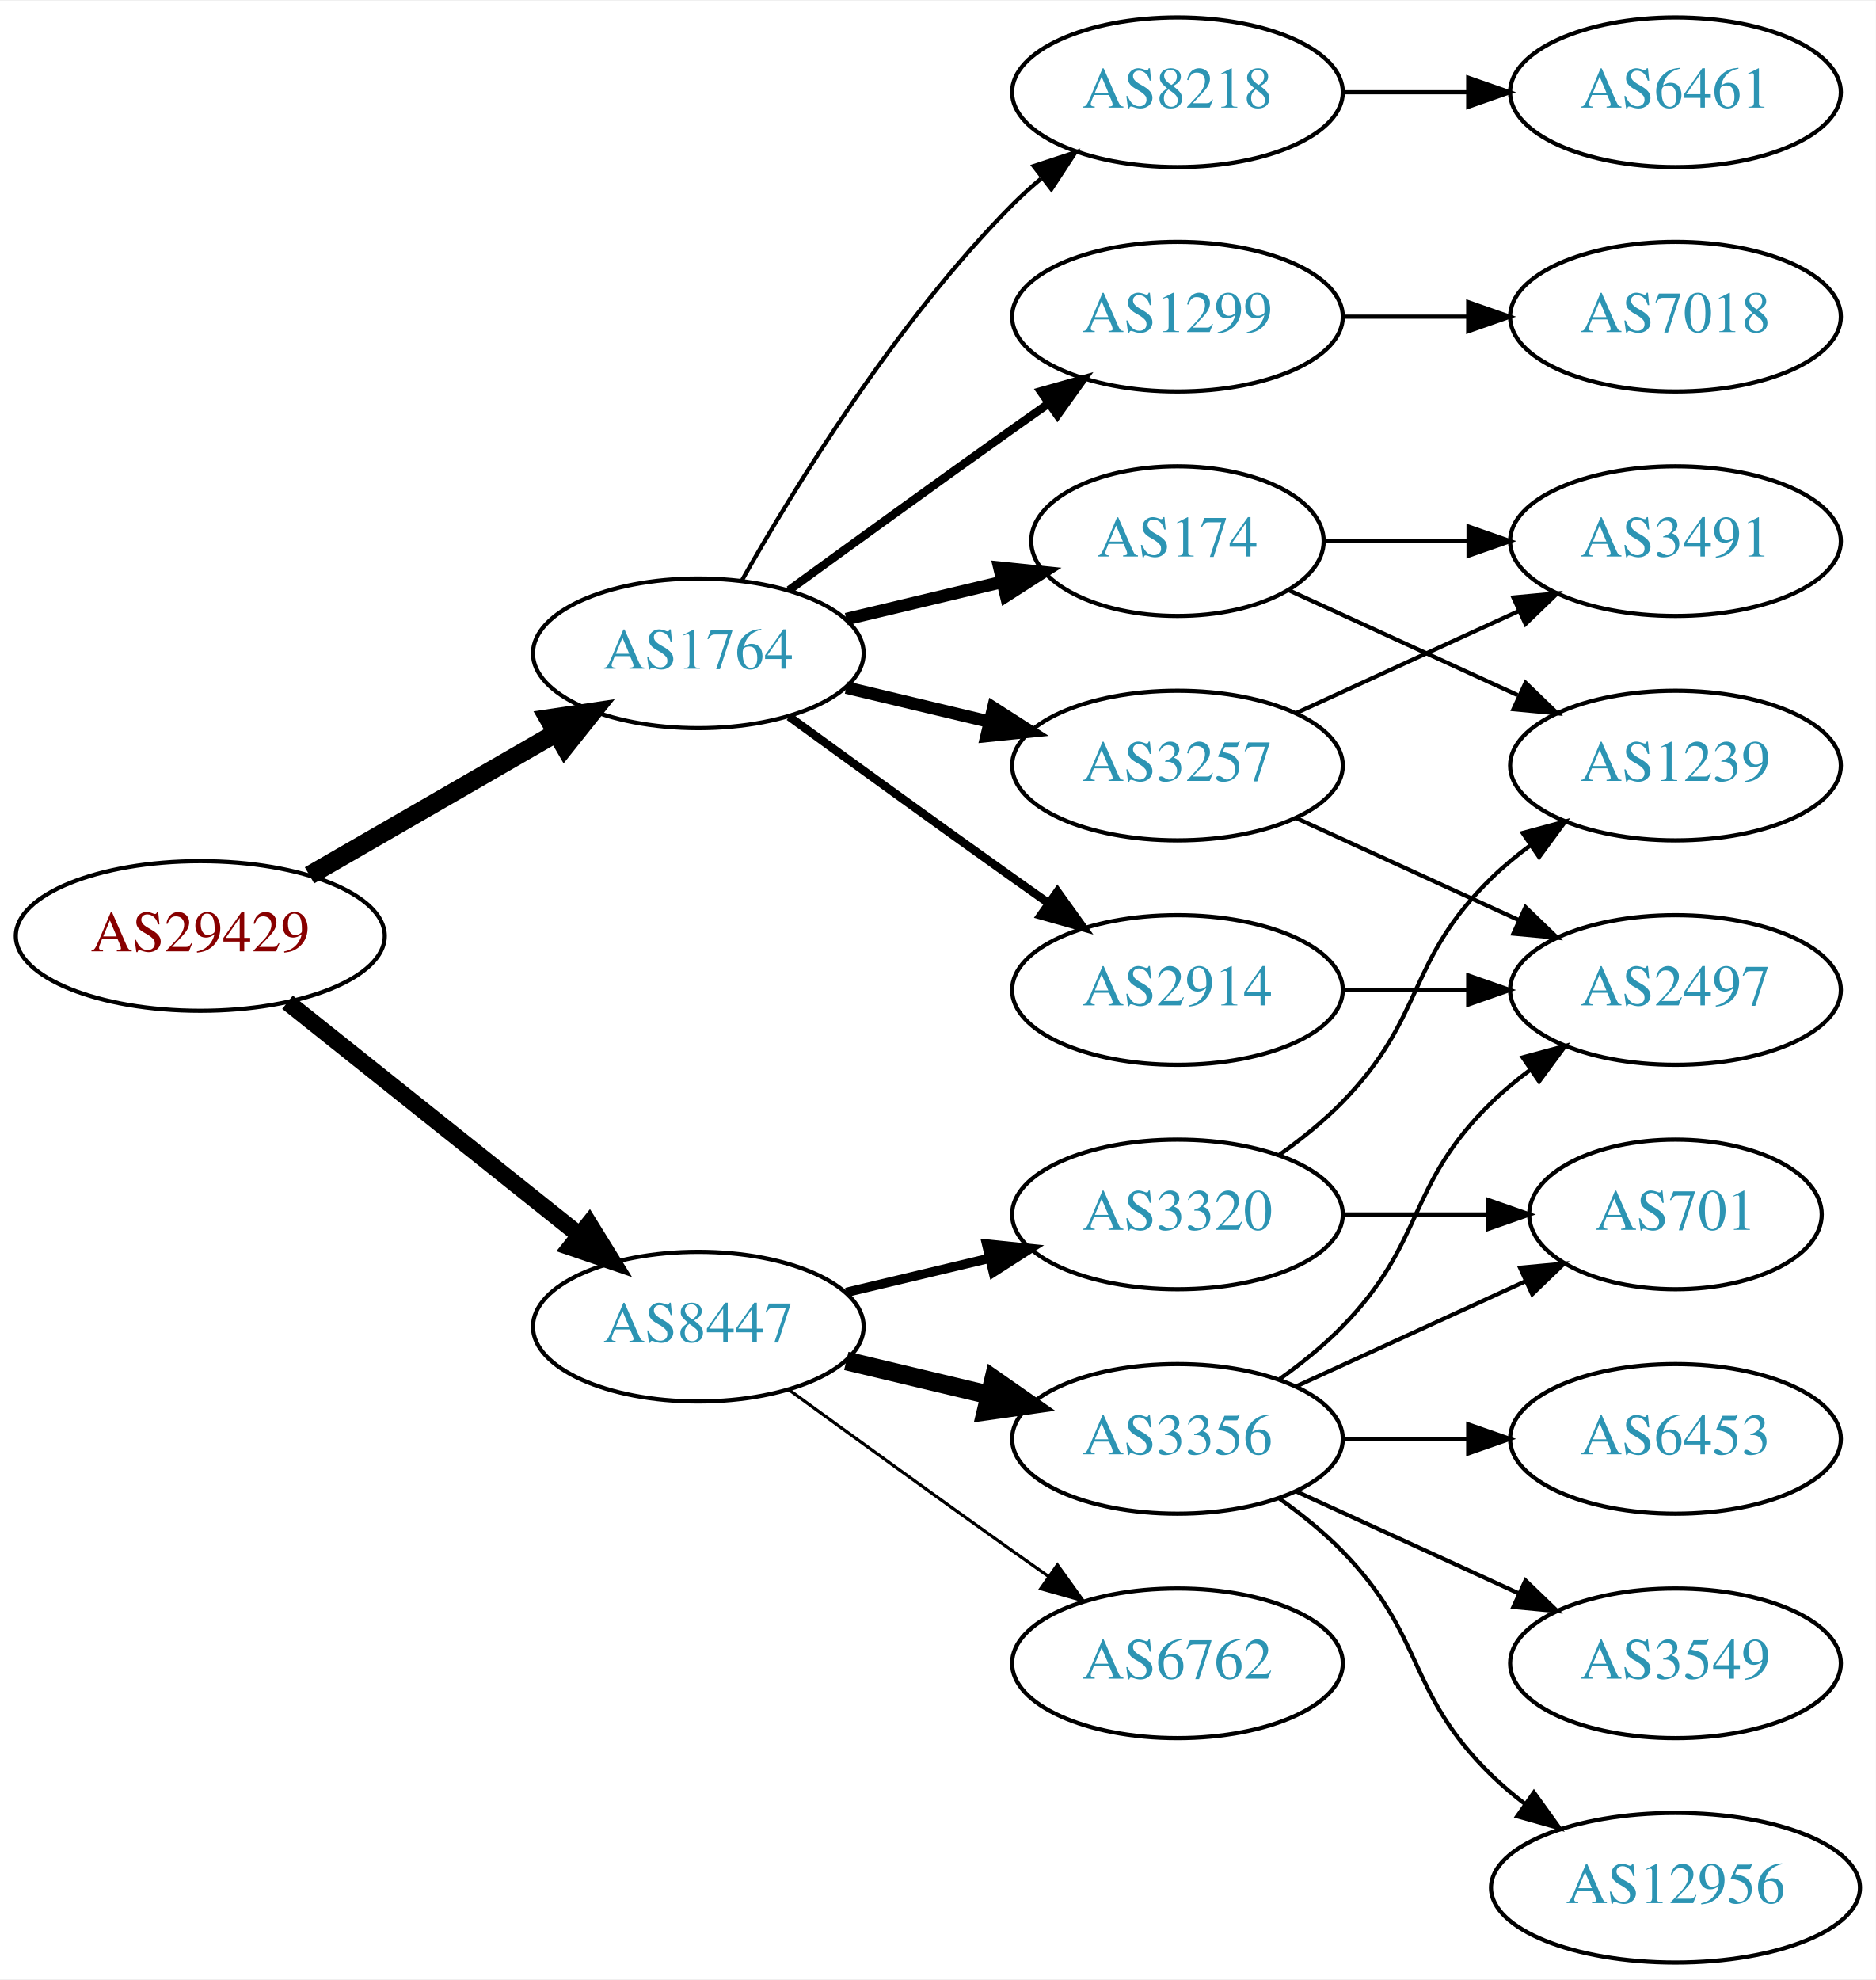
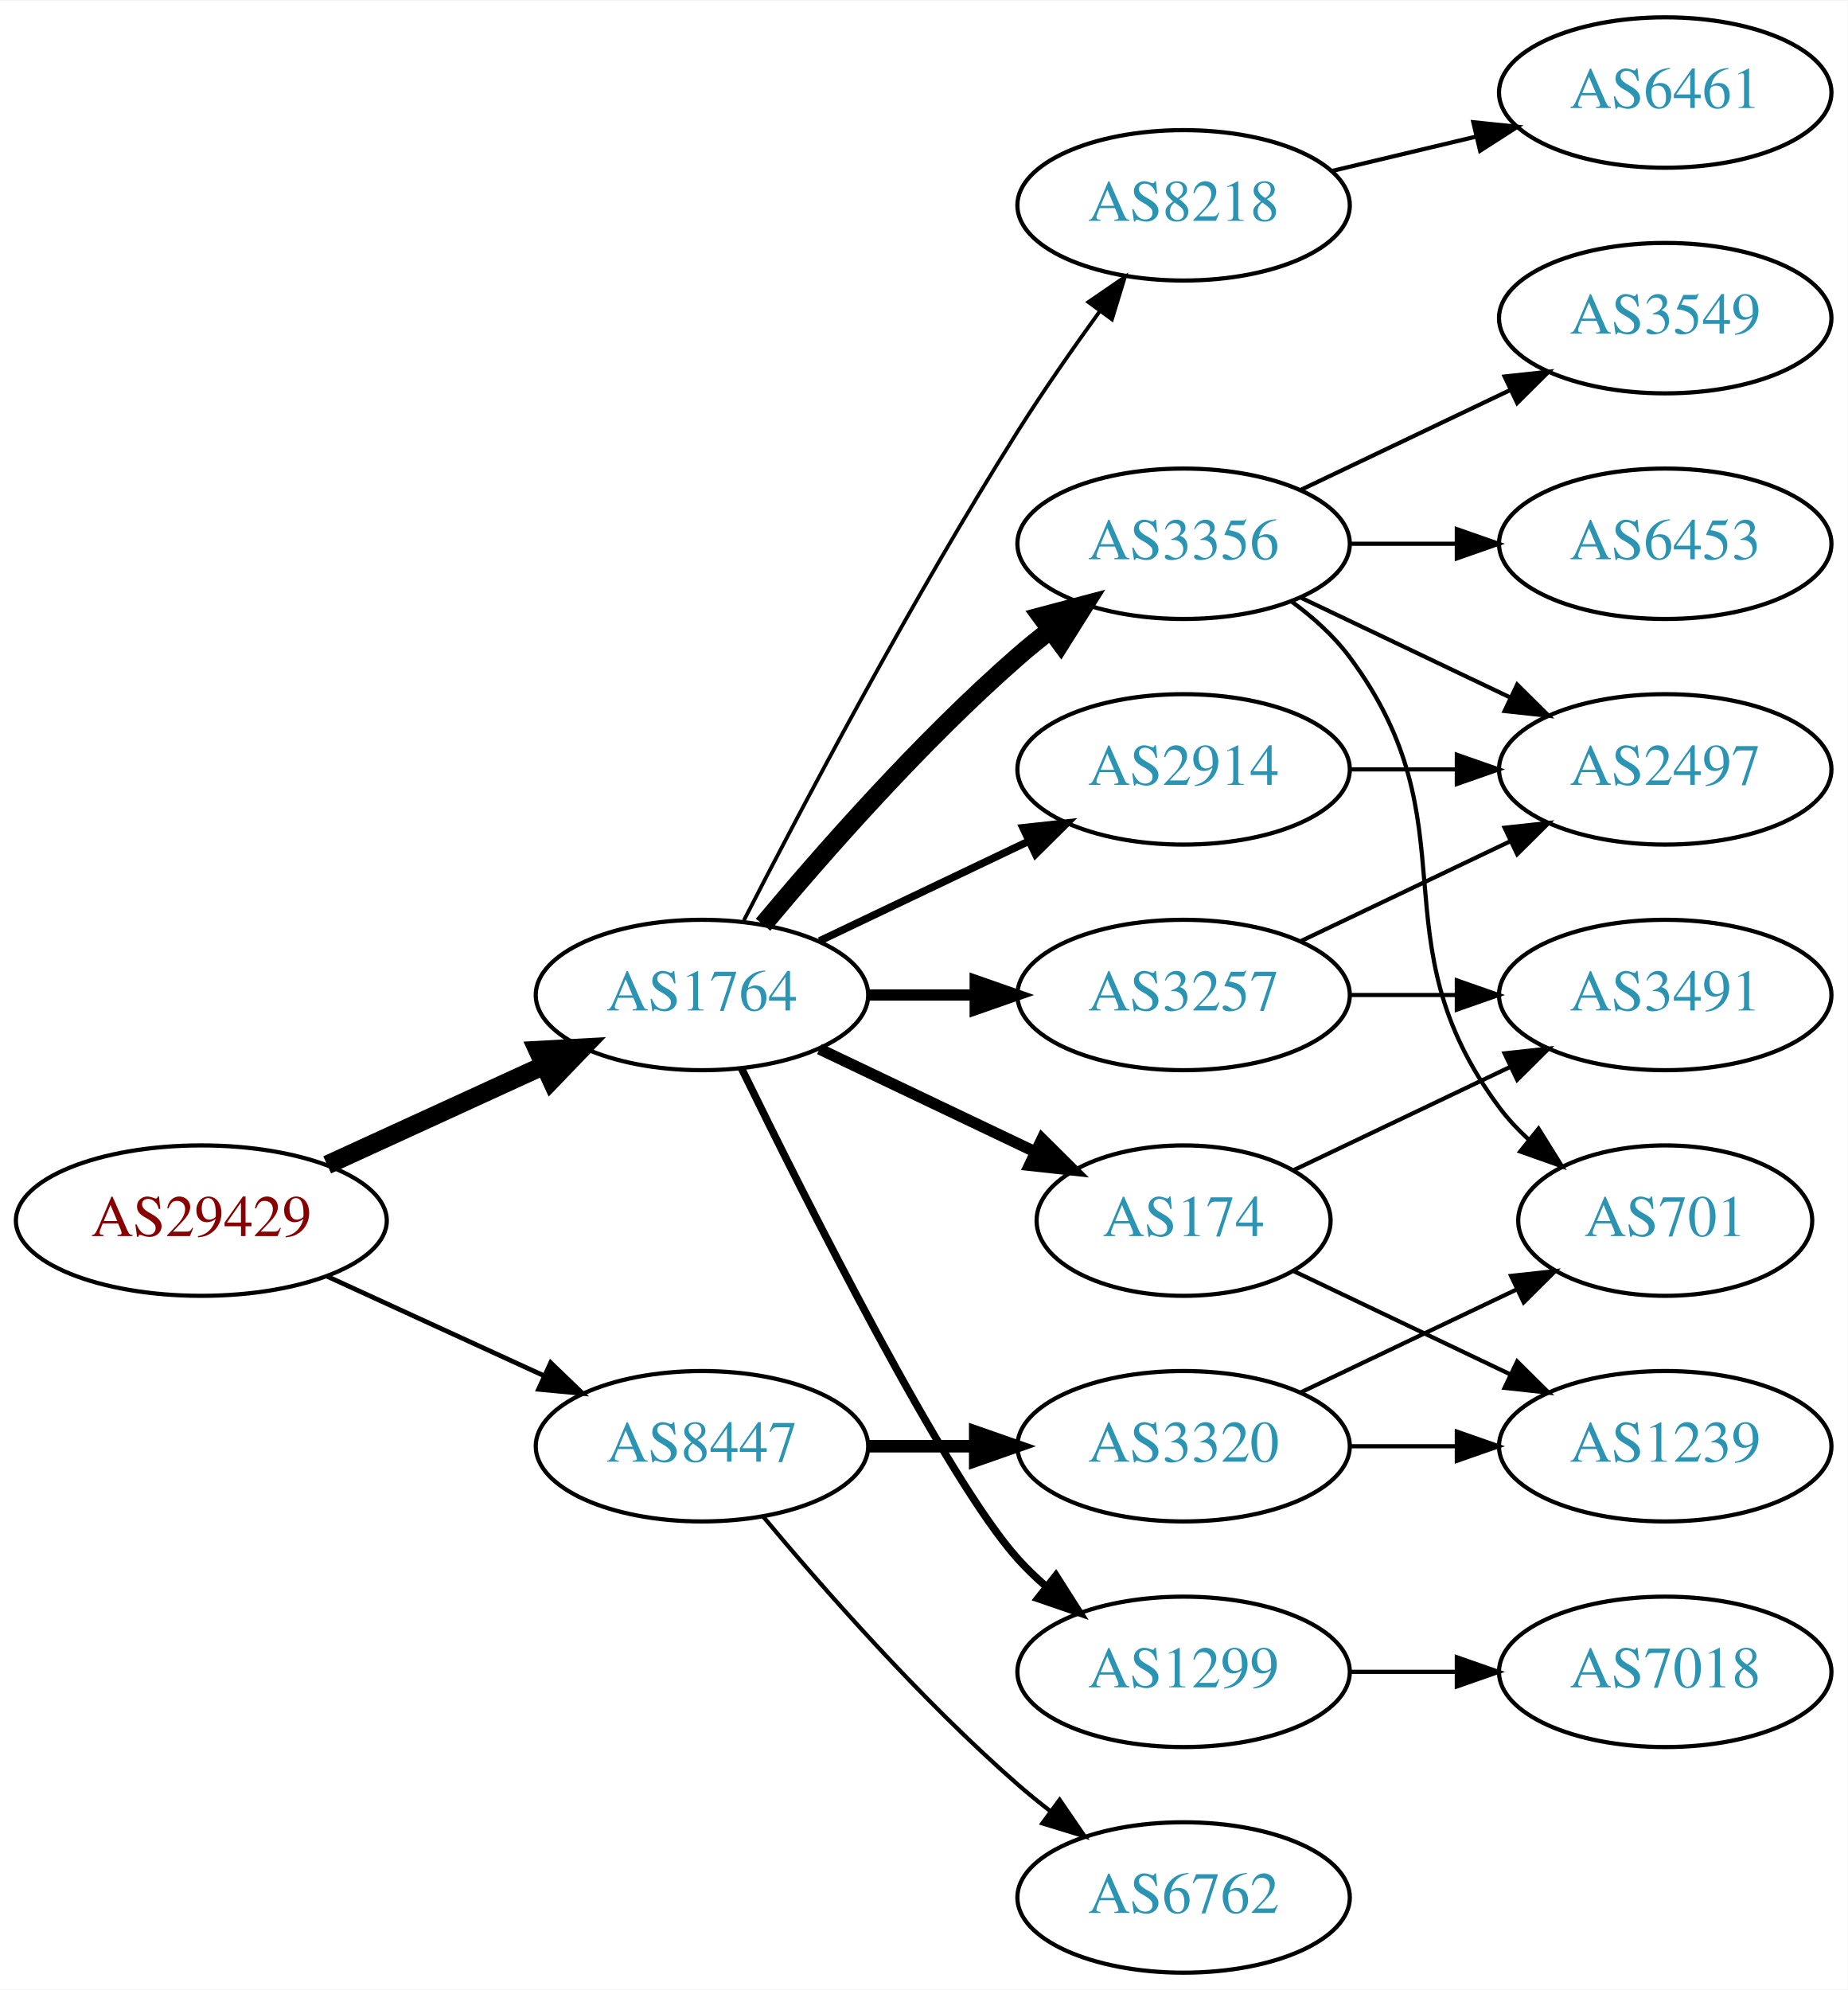
- <svg xmlns="http://www.w3.org/2000/svg" xmlns:xlink="http://www.w3.org/1999/xlink" width="451pt" height="476pt" viewBox="0.00 0.00 451.37 476.00">
+ <svg xmlns="http://www.w3.org/2000/svg" xmlns:xlink="http://www.w3.org/1999/xlink" width="442pt" height="476pt" viewBox="0.00 0.00 442.27 476.00">
  <g id="graph0" class="graph" transform="scale(1 1) rotate(0) translate(4 472)">
-     <polygon fill="white" stroke="none" points="-4,4 -4,-472 447.37,-472 447.37,4 -4,4" />
+     <polygon fill="white" stroke="none" points="-4,4 -4,-472 438.271,-472 438.271,4 -4,4" />
    <g id="node1" class="node">
      <g id="a_node1">
        <a xlink:href="/asn/29429" xlink:title="AS29429 ~ Allianz Elementar Versicherungs AG [AT]">
-           <ellipse fill="#ffffff" stroke="black" cx="44.196" cy="-247" rx="44.393" ry="18" />
-           <text text-anchor="middle" x="44.196" y="-243.3" font-family="Times,serif" font-size="14.00" fill="#880000">AS29429</text>
+           <ellipse fill="#ffffff" stroke="black" cx="44.196" cy="-180" rx="44.393" ry="18" />
+           <text text-anchor="middle" x="44.196" y="-176.3" font-family="Times,serif" font-size="14.00" fill="#880000">AS29429</text>
        </a>
      </g>
    </g>
    <g id="node2" class="node">
      <g id="a_node2">
        <a xlink:href="/asn/1764" xlink:title="AS1764 ~ NEXTLAYER-AS [AT]">
-           <ellipse fill="#ffffff" stroke="black" cx="164.039" cy="-315" rx="39.794" ry="18" />
-           <text text-anchor="middle" x="164.039" y="-311.3" font-family="Times,serif" font-size="14.00" fill="#2c94b3">AS1764</text>
+           <ellipse fill="#ffffff" stroke="black" cx="164.039" cy="-234" rx="39.794" ry="18" />
+           <text text-anchor="middle" x="164.039" y="-230.3" font-family="Times,serif" font-size="14.00" fill="#2c94b3">AS1764</text>
        </a>
      </g>
    </g>
    <g id="edge1" class="edge">
-       <path fill="none" stroke="black" stroke-width="4.5" d="M70.476,-261.588C87.796,-271.582 110.947,-284.941 129.763,-295.799" />
-       <polygon fill="black" stroke="black" stroke-width="4.5" points="127.978,-299.314 138.607,-300.902 131.914,-292.493 127.978,-299.314" />
+       <path fill="none" stroke="black" stroke-width="4.5" d="M74.326,-193.348C89.937,-200.502 109.335,-209.391 126.007,-217.03" />
+       <polygon fill="black" stroke="black" stroke-width="4.5" points="124.727,-220.775 135.459,-221.362 128.008,-213.616 124.727,-220.775" />
    </g>
    <g id="node3" class="node">
      <g id="a_node3">
        <a xlink:href="/asn/8447" xlink:title="AS8447 ~ A1 Telekom Austria AG [AT]">
-           <ellipse fill="#ffffff" stroke="black" cx="164.039" cy="-153" rx="39.794" ry="18" />
-           <text text-anchor="middle" x="164.039" y="-149.3" font-family="Times,serif" font-size="14.00" fill="#2c94b3">AS8447</text>
+           <ellipse fill="#ffffff" stroke="black" cx="164.039" cy="-126" rx="39.794" ry="18" />
+           <text text-anchor="middle" x="164.039" y="-122.3" font-family="Times,serif" font-size="14.00" fill="#2c94b3">AS8447</text>
        </a>
      </g>
    </g>
    <g id="edge2" class="edge">
-       <path fill="none" stroke="black" stroke-width="4.091" d="M65.186,-231.054C84.518,-215.634 113.969,-192.141 135.512,-174.957" />
-       <polygon fill="black" stroke="black" stroke-width="4.091" points="137.758,-177.745 143.343,-168.71 133.294,-172.148 137.758,-177.745" />
+       <path fill="none" stroke="black" stroke-width="1.125" d="M74.326,-166.652C89.937,-159.498 109.335,-150.609 126.007,-142.97" />
+       <polygon fill="black" stroke="black" stroke-width="1.125" points="127.826,-145.986 135.459,-138.638 124.91,-139.622 127.826,-145.986" />
    </g>
    <g id="node4" class="node">
      <g id="a_node4">
-         <a xlink:href="/asn/2914" xlink:title="AS2914 ~ NTT America, Inc. [US]">
-           <ellipse fill="#ffffff" stroke="black" cx="279.332" cy="-234" rx="39.794" ry="18" />
-           <text text-anchor="middle" x="279.332" y="-230.3" font-family="Times,serif" font-size="14.00" fill="#2c94b3">AS2914</text>
+         <a xlink:href="/asn/174" xlink:title="AS174 ~ Cogent Communications [US]">
+           <ellipse fill="#ffffff" stroke="black" cx="279.332" cy="-180" rx="35.194" ry="18" />
+           <text text-anchor="middle" x="279.332" y="-176.3" font-family="Times,serif" font-size="14.00" fill="#2c94b3">AS174</text>
        </a>
      </g>
    </g>
    <g id="edge3" class="edge">
-       <path fill="none" stroke="black" stroke-width="2" d="M185.887,-299.778C200.821,-288.909 221.435,-273.975 239.685,-261 242.506,-258.995 245.449,-256.915 248.397,-254.841" />
-       <polygon fill="black" stroke="black" stroke-width="2" points="250.443,-257.681 256.621,-249.074 246.424,-251.95 250.443,-257.681" />
+       <path fill="none" stroke="black" stroke-width="2.7" d="M192.175,-221.066C207.607,-213.71 227.092,-204.423 243.628,-196.541" />
+       <polygon fill="black" stroke="black" stroke-width="2.7" points="245.448,-199.551 252.969,-192.089 242.436,-193.232 245.448,-199.551" />
    </g>
    <g id="node5" class="node">
      <g id="a_node5">
-         <a xlink:href="/asn/8218" xlink:title="AS8218 ~ legacy Neotelecoms [FR]">
-           <ellipse fill="#ffffff" stroke="black" cx="279.332" cy="-450" rx="39.794" ry="18" />
-           <text text-anchor="middle" x="279.332" y="-446.3" font-family="Times,serif" font-size="14.00" fill="#2c94b3">AS8218</text>
+         <a xlink:href="/asn/3356" xlink:title="AS3356 ~ Level 3 Parent, LLC [US]">
+           <ellipse fill="#ffffff" stroke="black" cx="279.332" cy="-342" rx="39.794" ry="18" />
+           <text text-anchor="middle" x="279.332" y="-338.3" font-family="Times,serif" font-size="14.00" fill="#2c94b3">AS3356</text>
        </a>
      </g>
    </g>
    <g id="edge4" class="edge">
-       <path fill="none" stroke="black" d="M174.498,-332.49C187.28,-355.096 211.712,-394.886 239.685,-423 241.796,-425.121 244.092,-427.188 246.477,-429.171" />
-       <polygon fill="black" stroke="black" points="244.73,-432.242 254.793,-435.556 248.993,-426.69 244.73,-432.242" />
+       <path fill="none" stroke="black" stroke-width="4.5" d="M178.669,-250.817C192.951,-267.929 216.498,-294.745 239.685,-315 242.151,-317.154 244.789,-319.294 247.487,-321.372" />
+       <polygon fill="black" stroke="black" stroke-width="4.5" points="245.252,-324.616 255.641,-327.37 249.919,-318.273 245.252,-324.616" />
    </g>
    <g id="node6" class="node">
      <g id="a_node6">
-         <a xlink:href="/asn/174" xlink:title="AS174 ~ Cogent Communications [US]">
-           <ellipse fill="#ffffff" stroke="black" cx="279.332" cy="-342" rx="35.194" ry="18" />
-           <text text-anchor="middle" x="279.332" y="-338.3" font-family="Times,serif" font-size="14.00" fill="#2c94b3">AS174</text>
+         <a xlink:href="/asn/3257" xlink:title="AS3257 ~ GTT [DE]">
+           <ellipse fill="#ffffff" stroke="black" cx="279.332" cy="-234" rx="39.794" ry="18" />
+           <text text-anchor="middle" x="279.332" y="-230.3" font-family="Times,serif" font-size="14.00" fill="#2c94b3">AS3257</text>
        </a>
      </g>
    </g>
    <g id="edge5" class="edge">
-       <path fill="none" stroke="black" stroke-width="3" d="M199.646,-323.248C211.44,-326.058 224.745,-329.229 237.013,-332.153" />
-       <polygon fill="black" stroke="black" stroke-width="3" points="236.479,-335.624 247.018,-334.537 238.101,-328.814 236.479,-335.624" />
+       <path fill="none" stroke="black" stroke-width="2.7" d="M203.711,-234C211.914,-234 220.678,-234 229.21,-234" />
+       <polygon fill="black" stroke="black" stroke-width="2.7" points="229.449,-237.5 239.449,-234 229.449,-230.5 229.449,-237.5" />
    </g>
    <g id="node7" class="node">
      <g id="a_node7">
        <a xlink:href="/asn/1299" xlink:title="AS1299 ~ Telia Carrier [EU]">
-           <ellipse fill="#ffffff" stroke="black" cx="279.332" cy="-396" rx="39.794" ry="18" />
-           <text text-anchor="middle" x="279.332" y="-392.3" font-family="Times,serif" font-size="14.00" fill="#2c94b3">AS1299</text>
+           <ellipse fill="#ffffff" stroke="black" cx="279.332" cy="-72" rx="39.794" ry="18" />
+           <text text-anchor="middle" x="279.332" y="-68.3" font-family="Times,serif" font-size="14.00" fill="#2c94b3">AS1299</text>
        </a>
      </g>
    </g>
    <g id="edge6" class="edge">
-       <path fill="none" stroke="black" stroke-width="2" d="M185.887,-330.222C200.821,-341.091 221.435,-356.025 239.685,-369 242.506,-371.005 245.449,-373.085 248.397,-375.159" />
-       <polygon fill="black" stroke="black" stroke-width="2" points="246.424,-378.05 256.621,-380.926 250.443,-372.319 246.424,-378.05" />
+       <path fill="none" stroke="black" stroke-width="1.8" d="M173.476,-216.489C189.095,-184.491 222.481,-118.107 239.685,-99 241.688,-96.776 243.906,-94.637 246.239,-92.603" />
+       <polygon fill="black" stroke="black" stroke-width="1.8" points="248.769,-95.065 254.458,-86.127 244.437,-89.567 248.769,-95.065" />
    </g>
    <g id="node8" class="node">
      <g id="a_node8">
-         <a xlink:href="/asn/3257" xlink:title="AS3257 ~ GTT [DE]">
+         <a xlink:href="/asn/2914" xlink:title="AS2914 ~ NTT America, Inc. [US]">
          <ellipse fill="#ffffff" stroke="black" cx="279.332" cy="-288" rx="39.794" ry="18" />
-           <text text-anchor="middle" x="279.332" y="-284.3" font-family="Times,serif" font-size="14.00" fill="#2c94b3">AS3257</text>
+           <text text-anchor="middle" x="279.332" y="-284.3" font-family="Times,serif" font-size="14.00" fill="#2c94b3">AS2914</text>
        </a>
      </g>
    </g>
    <g id="edge7" class="edge">
-       <path fill="none" stroke="black" stroke-width="3" d="M199.646,-306.752C210.517,-304.162 222.671,-301.265 234.114,-298.538" />
-       <polygon fill="black" stroke="black" stroke-width="3" points="235.02,-301.92 243.936,-296.197 233.397,-295.111 235.02,-301.92" />
-     </g>
-     <g id="node14" class="node">
-       <g id="a_node14">
-         <a xlink:href="/asn/6762" xlink:title="AS6762 ~ TELECOM ITALIA SPARKLE S.p.A. [IT]">
-           <ellipse fill="#ffffff" stroke="black" cx="279.332" cy="-72" rx="39.794" ry="18" />
-           <text text-anchor="middle" x="279.332" y="-68.3" font-family="Times,serif" font-size="14.00" fill="#2c94b3">AS6762</text>
-         </a>
-       </g>
-     </g>
-     <g id="edge15" class="edge">
-       <path fill="none" stroke="black" stroke-width="0.75" d="M185.887,-137.778C200.821,-126.909 221.435,-111.975 239.685,-99 242.506,-96.995 245.449,-94.915 248.397,-92.841" />
-       <polygon fill="black" stroke="black" stroke-width="0.75" points="250.443,-95.681 256.621,-87.074 246.424,-89.95 250.443,-95.681" />
-     </g>
-     <g id="node15" class="node">
-       <g id="a_node15">
-         <a xlink:href="/asn/3356" xlink:title="AS3356 ~ Level 3 Parent, LLC [US]">
-           <ellipse fill="#ffffff" stroke="black" cx="279.332" cy="-126" rx="39.794" ry="18" />
-           <text text-anchor="middle" x="279.332" y="-122.3" font-family="Times,serif" font-size="14.00" fill="#2c94b3">AS3356</text>
-         </a>
-       </g>
-     </g>
-     <g id="edge16" class="edge">
-       <path fill="none" stroke="black" stroke-width="4.5" d="M199.646,-144.752C210.517,-142.162 222.671,-139.265 234.114,-136.538" />
-       <polygon fill="black" stroke="black" stroke-width="4.5" points="235.122,-140.346 243.936,-134.197 233.296,-132.685 235.122,-140.346" />
-     </g>
-     <g id="node16" class="node">
-       <g id="a_node16">
-         <a xlink:href="/asn/3320" xlink:title="AS3320 ~ DTAG [DE]">
-           <ellipse fill="#ffffff" stroke="black" cx="279.332" cy="-180" rx="39.794" ry="18" />
-           <text text-anchor="middle" x="279.332" y="-176.3" font-family="Times,serif" font-size="14.00" fill="#2c94b3">AS3320</text>
-         </a>
-       </g>
-     </g>
-     <g id="edge17" class="edge">
-       <path fill="none" stroke="black" stroke-width="2.25" d="M199.646,-161.248C210.517,-163.838 222.671,-166.735 234.114,-169.462" />
-       <polygon fill="black" stroke="black" stroke-width="2.25" points="233.397,-172.889 243.936,-171.803 235.02,-166.08 233.397,-172.889" />
+       <path fill="none" stroke="black" stroke-width="1.8" d="M192.175,-246.934C207.169,-254.081 225.99,-263.052 242.213,-270.785" />
+       <polygon fill="black" stroke="black" stroke-width="1.8" points="240.884,-274.028 251.417,-275.171 243.895,-267.709 240.884,-274.028" />
    </g>
    <g id="node9" class="node">
      <g id="a_node9">
-         <a xlink:href="/asn/2497" xlink:title="AS2497 ~ Internet Initiative Japan Inc. [JP]">
-           <ellipse fill="#ffffff" stroke="black" cx="399.174" cy="-234" rx="39.794" ry="18" />
-           <text text-anchor="middle" x="399.174" y="-230.3" font-family="Times,serif" font-size="14.00" fill="#2c94b3">AS2497</text>
+         <a xlink:href="/asn/8218" xlink:title="AS8218 ~ legacy Neotelecoms [FR]">
+           <ellipse fill="#ffffff" stroke="black" cx="279.332" cy="-423" rx="39.794" ry="18" />
+           <text text-anchor="middle" x="279.332" y="-419.3" font-family="Times,serif" font-size="14.00" fill="#2c94b3">AS8218</text>
        </a>
      </g>
    </g>
    <g id="edge8" class="edge">
-       <path fill="none" stroke="black" d="M319.244,-234C328.798,-234 339.147,-234 349.11,-234" />
-       <polygon fill="black" stroke="black" points="349.302,-237.5 359.302,-234 349.302,-230.5 349.302,-237.5" />
-     </g>
-     <g id="node10" class="node">
-       <g id="a_node10">
-         <a xlink:href="/asn/6461" xlink:title="AS6461 ~ Zayo Bandwidth [US]">
-           <ellipse fill="#ffffff" stroke="black" cx="399.174" cy="-450" rx="39.794" ry="18" />
-           <text text-anchor="middle" x="399.174" y="-446.3" font-family="Times,serif" font-size="14.00" fill="#2c94b3">AS6461</text>
-         </a>
-       </g>
-     </g>
-     <g id="edge9" class="edge">
-       <path fill="none" stroke="black" d="M319.244,-450C328.798,-450 339.147,-450 349.11,-450" />
-       <polygon fill="black" stroke="black" points="349.302,-453.5 359.302,-450 349.302,-446.5 349.302,-453.5" />
+       <path fill="none" stroke="black" stroke-width="0.9" d="M174.065,-251.852C187.501,-278.055 213.95,-328.237 239.685,-369 245.748,-378.604 252.868,-388.813 259.333,-397.739" />
+       <polygon fill="black" stroke="black" stroke-width="0.9" points="256.54,-399.848 265.276,-405.843 262.185,-395.709 256.54,-399.848" />
+     </g>
+     <g id="node18" class="node">
+       <g id="a_node18">
+         <a xlink:href="/asn/6762" xlink:title="AS6762 ~ TELECOM ITALIA SPARKLE S.p.A. [IT]">
+           <ellipse fill="#ffffff" stroke="black" cx="279.332" cy="-18" rx="39.794" ry="18" />
+           <text text-anchor="middle" x="279.332" y="-14.3" font-family="Times,serif" font-size="14.00" fill="#2c94b3">AS6762</text>
+         </a>
+       </g>
+     </g>
+     <g id="edge20" class="edge">
+       <path fill="none" stroke="black" d="M178.669,-109.183C192.951,-92.071 216.498,-65.255 239.685,-45 242.151,-42.846 244.789,-40.706 247.487,-38.628" />
+       <polygon fill="black" stroke="black" points="249.66,-41.375 255.641,-32.63 245.512,-35.736 249.66,-41.375" />
+     </g>
+     <g id="node19" class="node">
+       <g id="a_node19">
+         <a xlink:href="/asn/3320" xlink:title="AS3320 ~ DTAG [DE]">
+           <ellipse fill="#ffffff" stroke="black" cx="279.332" cy="-126" rx="39.794" ry="18" />
+           <text text-anchor="middle" x="279.332" y="-122.3" font-family="Times,serif" font-size="14.00" fill="#2c94b3">AS3320</text>
+         </a>
+       </g>
+     </g>
+     <g id="edge21" class="edge">
+       <path fill="none" stroke="black" stroke-width="3" d="M203.711,-126C211.914,-126 220.678,-126 229.21,-126" />
+       <polygon fill="black" stroke="black" stroke-width="3" points="229.449,-129.5 239.449,-126 229.449,-122.5 229.449,-129.5" />
    </g>
    <g id="node11" class="node">
      <g id="a_node11">
        <a xlink:href="/asn/3491" xlink:title="AS3491 ~ PCCW Global, Inc. [US]">
-           <ellipse fill="#ffffff" stroke="black" cx="399.174" cy="-342" rx="39.794" ry="18" />
-           <text text-anchor="middle" x="399.174" y="-338.3" font-family="Times,serif" font-size="14.00" fill="#2c94b3">AS3491</text>
-         </a>
-       </g>
-     </g>
-     <g id="edge10" class="edge">
-       <path fill="none" stroke="black" d="M314.733,-342C325.557,-342 337.725,-342 349.352,-342" />
-       <polygon fill="black" stroke="black" points="349.383,-345.5 359.383,-342 349.383,-338.5 349.383,-345.5" />
+           <ellipse fill="#ffffff" stroke="black" cx="394.625" cy="-234" rx="39.794" ry="18" />
+           <text text-anchor="middle" x="394.625" y="-230.3" font-family="Times,serif" font-size="14.00" fill="#2c94b3">AS3491</text>
+         </a>
+       </g>
+     </g>
+     <g id="edge17" class="edge">
+       <path fill="none" stroke="black" d="M305.757,-192.119C321.059,-199.413 340.783,-208.814 357.665,-216.86" />
+       <polygon fill="black" stroke="black" points="356.172,-220.026 366.705,-221.169 359.184,-213.707 356.172,-220.026" />
+     </g>
+     <g id="node16" class="node">
+       <g id="a_node16">
+         <a xlink:href="/asn/1239" xlink:title="AS1239 ~ Sprint [US]">
+           <ellipse fill="#ffffff" stroke="black" cx="394.625" cy="-126" rx="39.794" ry="18" />
+           <text text-anchor="middle" x="394.625" y="-122.3" font-family="Times,serif" font-size="14.00" fill="#2c94b3">AS1239</text>
+         </a>
+       </g>
+     </g>
+     <g id="edge18" class="edge">
+       <path fill="none" stroke="black" d="M305.757,-167.881C321.059,-160.587 340.783,-151.186 357.665,-143.14" />
+       <polygon fill="black" stroke="black" points="359.184,-146.293 366.705,-138.831 356.172,-139.974 359.184,-146.293" />
+     </g>
+     <g id="node10" class="node">
+       <g id="a_node10">
+         <a xlink:href="/asn/2497" xlink:title="AS2497 ~ Internet Initiative Japan Inc. [JP]">
+           <ellipse fill="#ffffff" stroke="black" cx="394.625" cy="-288" rx="39.794" ry="18" />
+           <text text-anchor="middle" x="394.625" y="-284.3" font-family="Times,serif" font-size="14.00" fill="#2c94b3">AS2497</text>
+         </a>
+       </g>
+     </g>
+     <g id="edge14" class="edge">
+       <path fill="none" stroke="black" d="M307.468,-329.066C322.462,-321.919 341.283,-312.948 357.506,-305.215" />
+       <polygon fill="black" stroke="black" points="359.188,-308.291 366.71,-300.829 356.177,-301.972 359.188,-308.291" />
    </g>
    <g id="node12" class="node">
      <g id="a_node12">
-         <a xlink:href="/asn/1239" xlink:title="AS1239 ~ Sprint [US]">
-           <ellipse fill="#ffffff" stroke="black" cx="399.174" cy="-288" rx="39.794" ry="18" />
-           <text text-anchor="middle" x="399.174" y="-284.3" font-family="Times,serif" font-size="14.00" fill="#2c94b3">AS1239</text>
-         </a>
-       </g>
-     </g>
-     <g id="edge11" class="edge">
-       <path fill="none" stroke="black" d="M306.193,-330.149C322.313,-322.762 343.316,-313.138 361.181,-304.952" />
-       <polygon fill="black" stroke="black" points="363.099,-307.923 370.732,-300.575 360.183,-301.559 363.099,-307.923" />
+         <a xlink:href="/asn/3549" xlink:title="AS3549 ~ Level 3 Parent, LLC [US]">
+           <ellipse fill="#ffffff" stroke="black" cx="394.625" cy="-396" rx="39.794" ry="18" />
+           <text text-anchor="middle" x="394.625" y="-392.3" font-family="Times,serif" font-size="14.00" fill="#2c94b3">AS3549</text>
+         </a>
+       </g>
+     </g>
+     <g id="edge12" class="edge">
+       <path fill="none" stroke="black" d="M307.468,-354.934C322.462,-362.081 341.283,-371.052 357.506,-378.785" />
+       <polygon fill="black" stroke="black" points="356.177,-382.028 366.71,-383.171 359.188,-375.709 356.177,-382.028" />
    </g>
    <g id="node13" class="node">
      <g id="a_node13">
+         <a xlink:href="/asn/6453" xlink:title="AS6453 ~ TATA COMMUNICATIONS (AMERICA) INC [US]">
+           <ellipse fill="#ffffff" stroke="black" cx="394.625" cy="-342" rx="39.794" ry="18" />
+           <text text-anchor="middle" x="394.625" y="-338.3" font-family="Times,serif" font-size="14.00" fill="#2c94b3">AS6453</text>
+         </a>
+       </g>
+     </g>
+     <g id="edge13" class="edge">
+       <path fill="none" stroke="black" d="M319.004,-342C327.207,-342 335.971,-342 344.503,-342" />
+       <polygon fill="black" stroke="black" points="344.742,-345.5 354.742,-342 344.742,-338.5 344.742,-345.5" />
+     </g>
+     <g id="node14" class="node">
+       <g id="a_node14">
+         <a xlink:href="/asn/701" xlink:title="AS701 ~ UUNET [US]">
+           <ellipse fill="#ffffff" stroke="black" cx="394.625" cy="-180" rx="35.194" ry="18" />
+           <text text-anchor="middle" x="394.625" y="-176.3" font-family="Times,serif" font-size="14.00" fill="#2c94b3">AS701</text>
+         </a>
+       </g>
+     </g>
+     <g id="edge15" class="edge">
+       <path fill="none" stroke="black" d="M305.262,-328.118C310.338,-324.389 315.256,-319.984 318.978,-315 349.249,-274.458 324.707,-247.542 354.978,-207 356.986,-204.311 359.342,-201.791 361.883,-199.454" />
+       <polygon fill="black" stroke="black" points="364.297,-202.004 369.898,-193.011 359.912,-196.548 364.297,-202.004" />
+     </g>
+     <g id="edge9" class="edge">
+       <path fill="none" stroke="black" d="M307.468,-246.934C322.462,-254.081 341.283,-263.052 357.506,-270.785" />
+       <polygon fill="black" stroke="black" points="356.177,-274.028 366.71,-275.171 359.188,-267.709 356.177,-274.028" />
+     </g>
+     <g id="edge10" class="edge">
+       <path fill="none" stroke="black" d="M319.004,-234C327.207,-234 335.971,-234 344.503,-234" />
+       <polygon fill="black" stroke="black" points="344.742,-237.5 354.742,-234 344.742,-230.5 344.742,-237.5" />
+     </g>
+     <g id="node15" class="node">
+       <g id="a_node15">
        <a xlink:href="/asn/7018" xlink:title="AS7018 ~ AT&amp;T Services, Inc. [US]">
-           <ellipse fill="#ffffff" stroke="black" cx="399.174" cy="-396" rx="39.794" ry="18" />
-           <text text-anchor="middle" x="399.174" y="-392.3" font-family="Times,serif" font-size="14.00" fill="#2c94b3">AS7018</text>
-         </a>
-       </g>
-     </g>
-     <g id="edge14" class="edge">
-       <path fill="none" stroke="black" d="M319.244,-396C328.798,-396 339.147,-396 349.11,-396" />
-       <polygon fill="black" stroke="black" points="349.302,-399.5 359.302,-396 349.302,-392.5 349.302,-399.5" />
-     </g>
-     <g id="edge13" class="edge">
-       <path fill="none" stroke="black" d="M307.96,-275.339C323.917,-268.027 344.188,-258.739 361.471,-250.819" />
-       <polygon fill="black" stroke="black" points="363.085,-253.929 370.718,-246.581 360.169,-247.565 363.085,-253.929" />
-     </g>
-     <g id="edge12" class="edge">
-       <path fill="none" stroke="black" d="M307.96,-300.661C323.917,-307.973 344.188,-317.261 361.471,-325.181" />
-       <polygon fill="black" stroke="black" points="360.169,-328.435 370.718,-329.419 363.085,-322.071 360.169,-328.435" />
-     </g>
-     <g id="edge19" class="edge">
-       <path fill="none" stroke="black" d="M303.926,-140.389C309.182,-144.148 314.513,-148.437 318.978,-153 339.151,-173.617 334.285,-186.906 354.978,-207 357.823,-209.763 360.997,-212.386 364.297,-214.834" />
-       <polygon fill="black" stroke="black" points="362.414,-217.786 372.645,-220.538 366.363,-212.006 362.414,-217.786" />
+           <ellipse fill="#ffffff" stroke="black" cx="394.625" cy="-72" rx="39.794" ry="18" />
+           <text text-anchor="middle" x="394.625" y="-68.3" font-family="Times,serif" font-size="14.00" fill="#2c94b3">AS7018</text>
+         </a>
+       </g>
+     </g>
+     <g id="edge16" class="edge">
+       <path fill="none" stroke="black" d="M319.004,-72C327.207,-72 335.971,-72 344.503,-72" />
+       <polygon fill="black" stroke="black" points="344.742,-75.5 354.742,-72 344.742,-68.5 344.742,-75.5" />
+     </g>
+     <g id="edge11" class="edge">
+       <path fill="none" stroke="black" d="M319.004,-288C327.207,-288 335.971,-288 344.503,-288" />
+       <polygon fill="black" stroke="black" points="344.742,-291.5 354.742,-288 344.742,-284.5 344.742,-291.5" />
    </g>
    <g id="node17" class="node">
      <g id="a_node17">
-         <a xlink:href="/asn/3549" xlink:title="AS3549 ~ Level 3 Parent, LLC [US]">
-           <ellipse fill="#ffffff" stroke="black" cx="399.174" cy="-72" rx="39.794" ry="18" />
-           <text text-anchor="middle" x="399.174" y="-68.3" font-family="Times,serif" font-size="14.00" fill="#2c94b3">AS3549</text>
-         </a>
-       </g>
-     </g>
-     <g id="edge18" class="edge">
-       <path fill="none" stroke="black" d="M307.96,-113.339C323.917,-106.027 344.188,-96.739 361.471,-88.819" />
-       <polygon fill="black" stroke="black" points="363.085,-91.929 370.718,-84.581 360.169,-85.565 363.085,-91.929" />
-     </g>
-     <g id="node18" class="node">
-       <g id="a_node18">
-         <a xlink:href="/asn/12956" xlink:title="AS12956 ~ TELXIUS [ES]">
-           <ellipse fill="#ffffff" stroke="black" cx="399.174" cy="-18" rx="44.393" ry="18" />
-           <text text-anchor="middle" x="399.174" y="-14.3" font-family="Times,serif" font-size="14.00" fill="#2c94b3">AS12956</text>
-         </a>
-       </g>
-     </g>
-     <g id="edge20" class="edge">
-       <path fill="none" stroke="black" d="M303.926,-111.611C309.182,-107.852 314.513,-103.563 318.978,-99 339.151,-78.383 334.285,-65.094 354.978,-45 357.464,-42.586 360.202,-40.278 363.055,-38.1" />
-       <polygon fill="black" stroke="black" points="365.11,-40.934 371.291,-32.329 361.092,-35.202 365.11,-40.934" />
-     </g>
-     <g id="node19" class="node">
-       <g id="a_node19">
-         <a xlink:href="/asn/701" xlink:title="AS701 ~ UUNET [US]">
-           <ellipse fill="#ffffff" stroke="black" cx="399.174" cy="-180" rx="35.194" ry="18" />
-           <text text-anchor="middle" x="399.174" y="-176.3" font-family="Times,serif" font-size="14.00" fill="#2c94b3">AS701</text>
-         </a>
-       </g>
-     </g>
-     <g id="edge21" class="edge">
-       <path fill="none" stroke="black" d="M307.96,-138.661C324.377,-146.183 345.358,-155.798 362.955,-163.861" />
-       <polygon fill="black" stroke="black" points="361.783,-167.174 372.332,-168.158 364.7,-160.811 361.783,-167.174" />
-     </g>
-     <g id="node20" class="node">
-       <g id="a_node20">
-         <a xlink:href="/asn/6453" xlink:title="AS6453 ~ TATA COMMUNICATIONS (AMERICA) INC [US]">
-           <ellipse fill="#ffffff" stroke="black" cx="399.174" cy="-126" rx="39.794" ry="18" />
-           <text text-anchor="middle" x="399.174" y="-122.3" font-family="Times,serif" font-size="14.00" fill="#2c94b3">AS6453</text>
-         </a>
-       </g>
+         <a xlink:href="/asn/6461" xlink:title="AS6461 ~ Zayo Bandwidth [US]">
+           <ellipse fill="#ffffff" stroke="black" cx="394.625" cy="-450" rx="39.794" ry="18" />
+           <text text-anchor="middle" x="394.625" y="-446.3" font-family="Times,serif" font-size="14.00" fill="#2c94b3">AS6461</text>
+         </a>
+       </g>
+     </g>
+     <g id="edge19" class="edge">
+       <path fill="none" stroke="black" d="M314.939,-431.248C325.81,-433.838 337.964,-436.735 349.407,-439.462" />
+       <polygon fill="black" stroke="black" points="348.69,-442.889 359.229,-441.803 350.313,-436.08 348.69,-442.889" />
    </g>
    <g id="edge22" class="edge">
-       <path fill="none" stroke="black" d="M319.244,-126C328.798,-126 339.147,-126 349.11,-126" />
-       <polygon fill="black" stroke="black" points="349.302,-129.5 359.302,-126 349.302,-122.5 349.302,-129.5" />
+       <path fill="none" stroke="black" d="M307.468,-138.934C322.9,-146.29 342.385,-155.577 358.92,-163.459" />
+       <polygon fill="black" stroke="black" points="357.729,-166.768 368.262,-167.911 360.741,-160.449 357.729,-166.768" />
    </g>
    <g id="edge23" class="edge">
-       <path fill="none" stroke="black" d="M303.926,-194.389C309.182,-198.148 314.513,-202.437 318.978,-207 339.151,-227.617 334.285,-240.906 354.978,-261 357.823,-263.763 360.997,-266.386 364.297,-268.834" />
-       <polygon fill="black" stroke="black" points="362.414,-271.786 372.645,-274.538 366.363,-266.006 362.414,-271.786" />
-     </g>
-     <g id="edge24" class="edge">
-       <path fill="none" stroke="black" d="M319.244,-180C330.331,-180 342.491,-180 353.873,-180" />
-       <polygon fill="black" stroke="black" points="354.055,-183.5 364.055,-180 354.055,-176.5 354.055,-183.5" />
+       <path fill="none" stroke="black" d="M319.004,-126C327.207,-126 335.971,-126 344.503,-126" />
+       <polygon fill="black" stroke="black" points="344.742,-129.5 354.742,-126 344.742,-122.5 344.742,-129.5" />
    </g>
  </g>
</svg>
